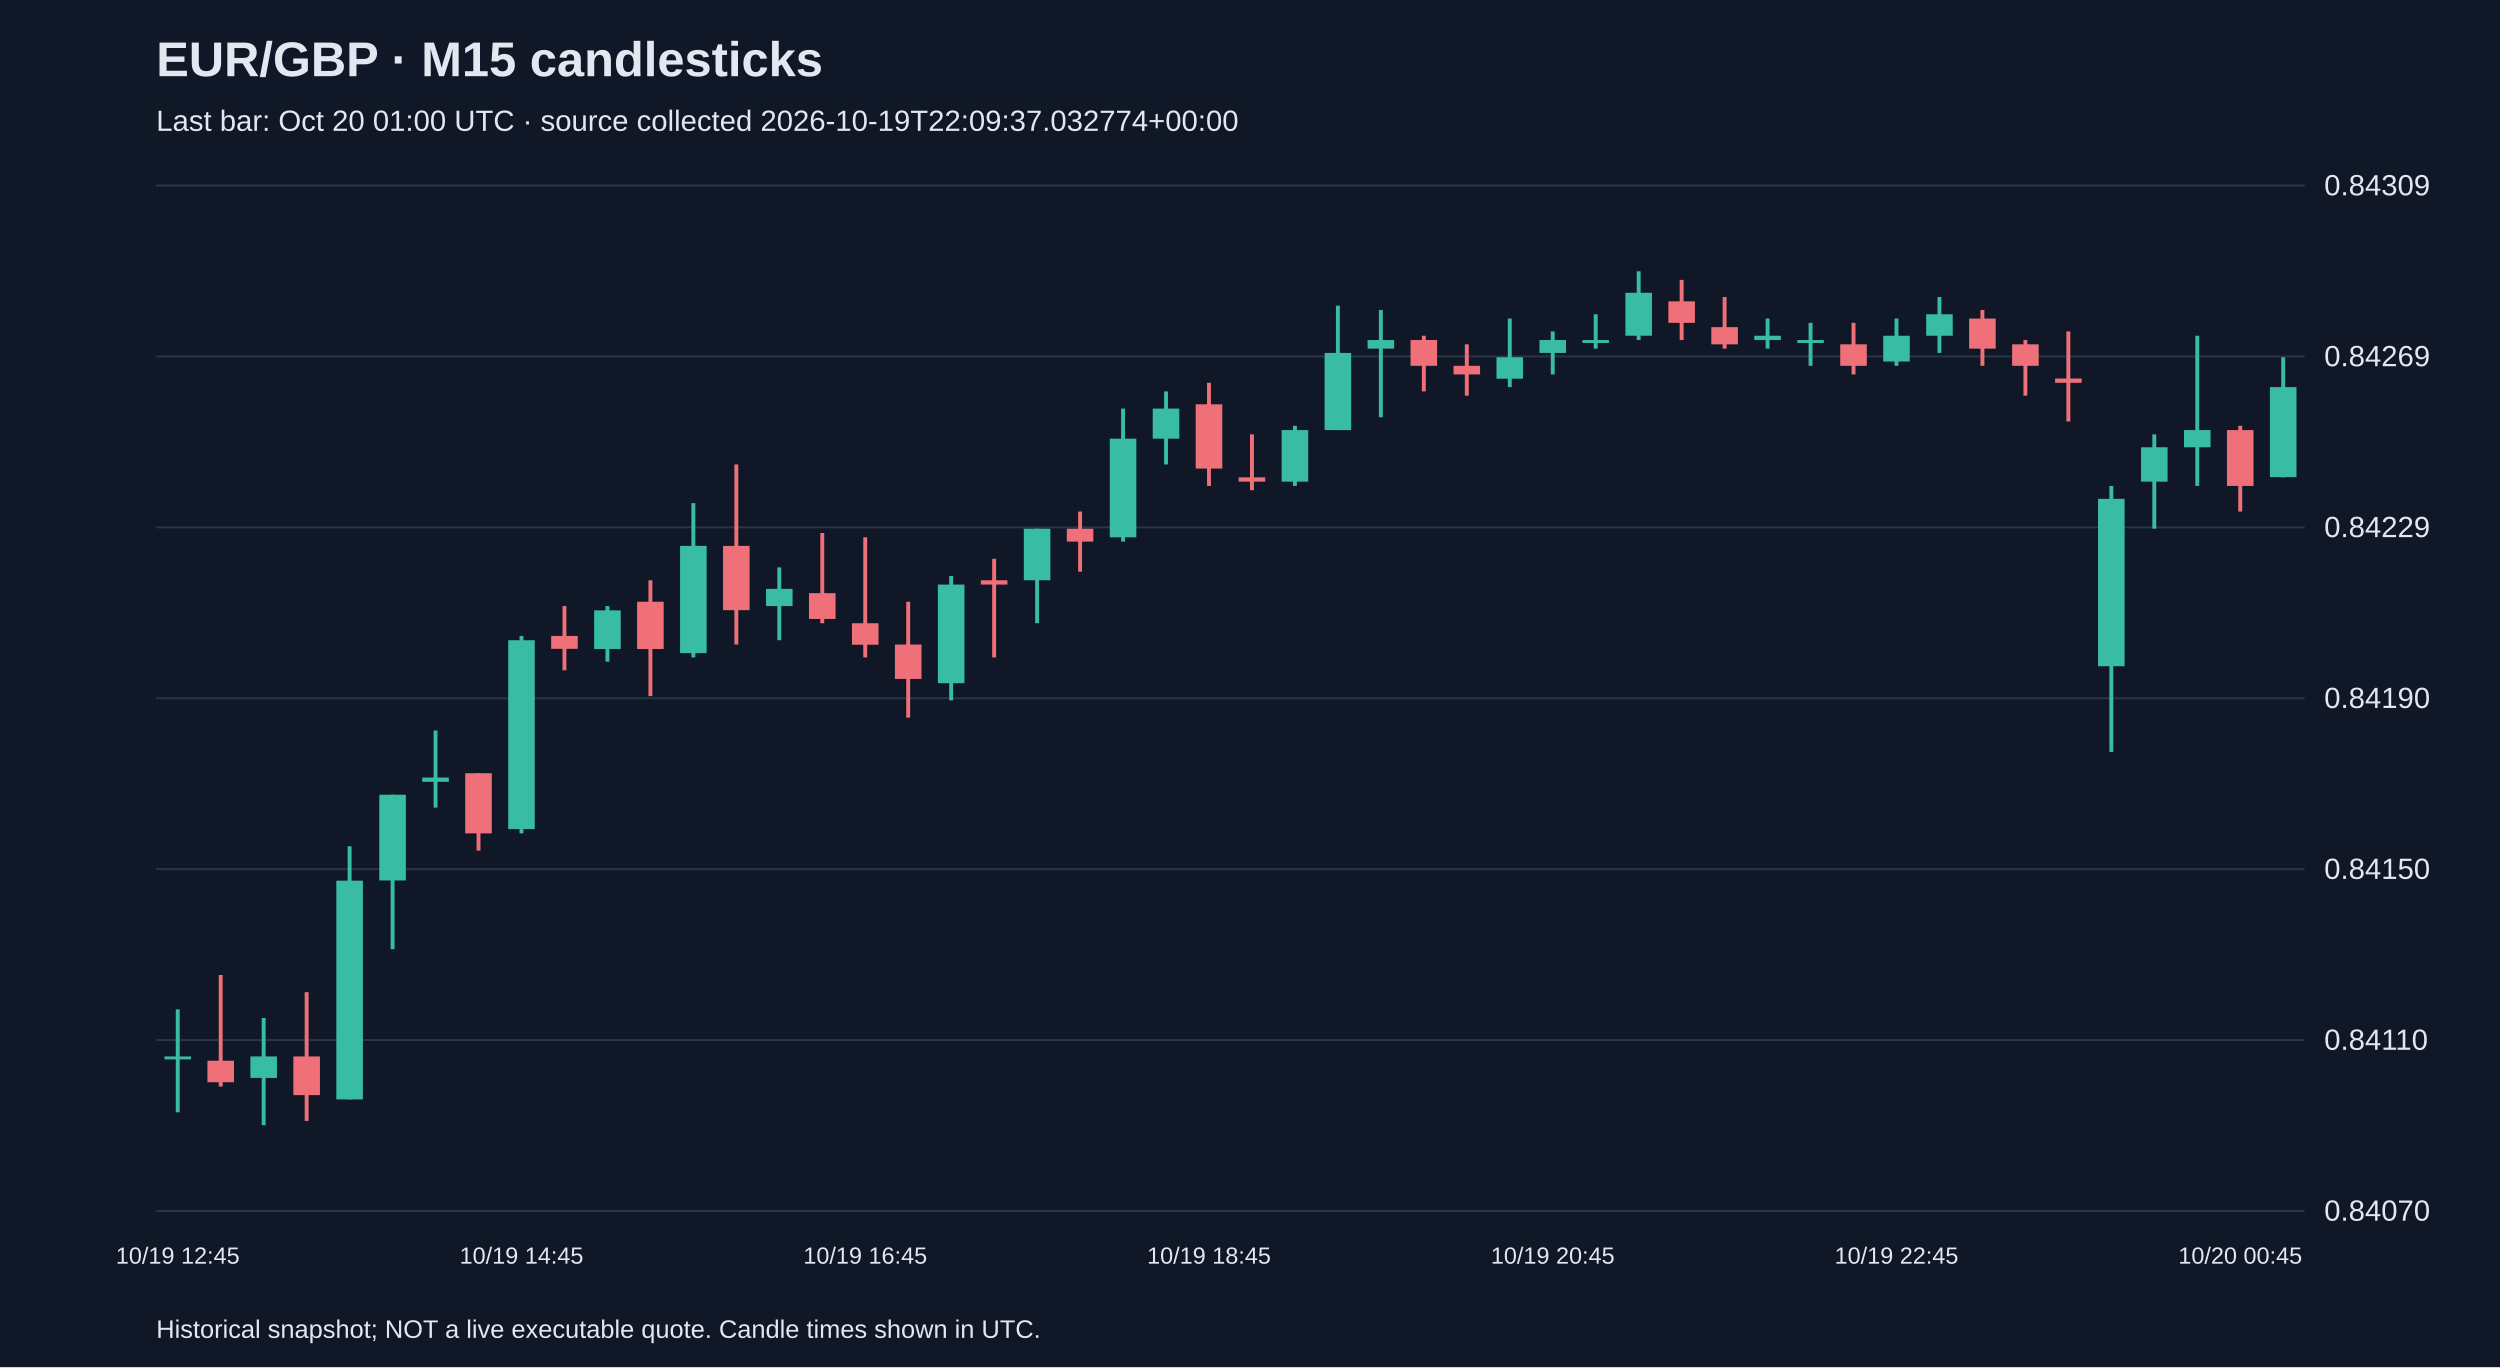
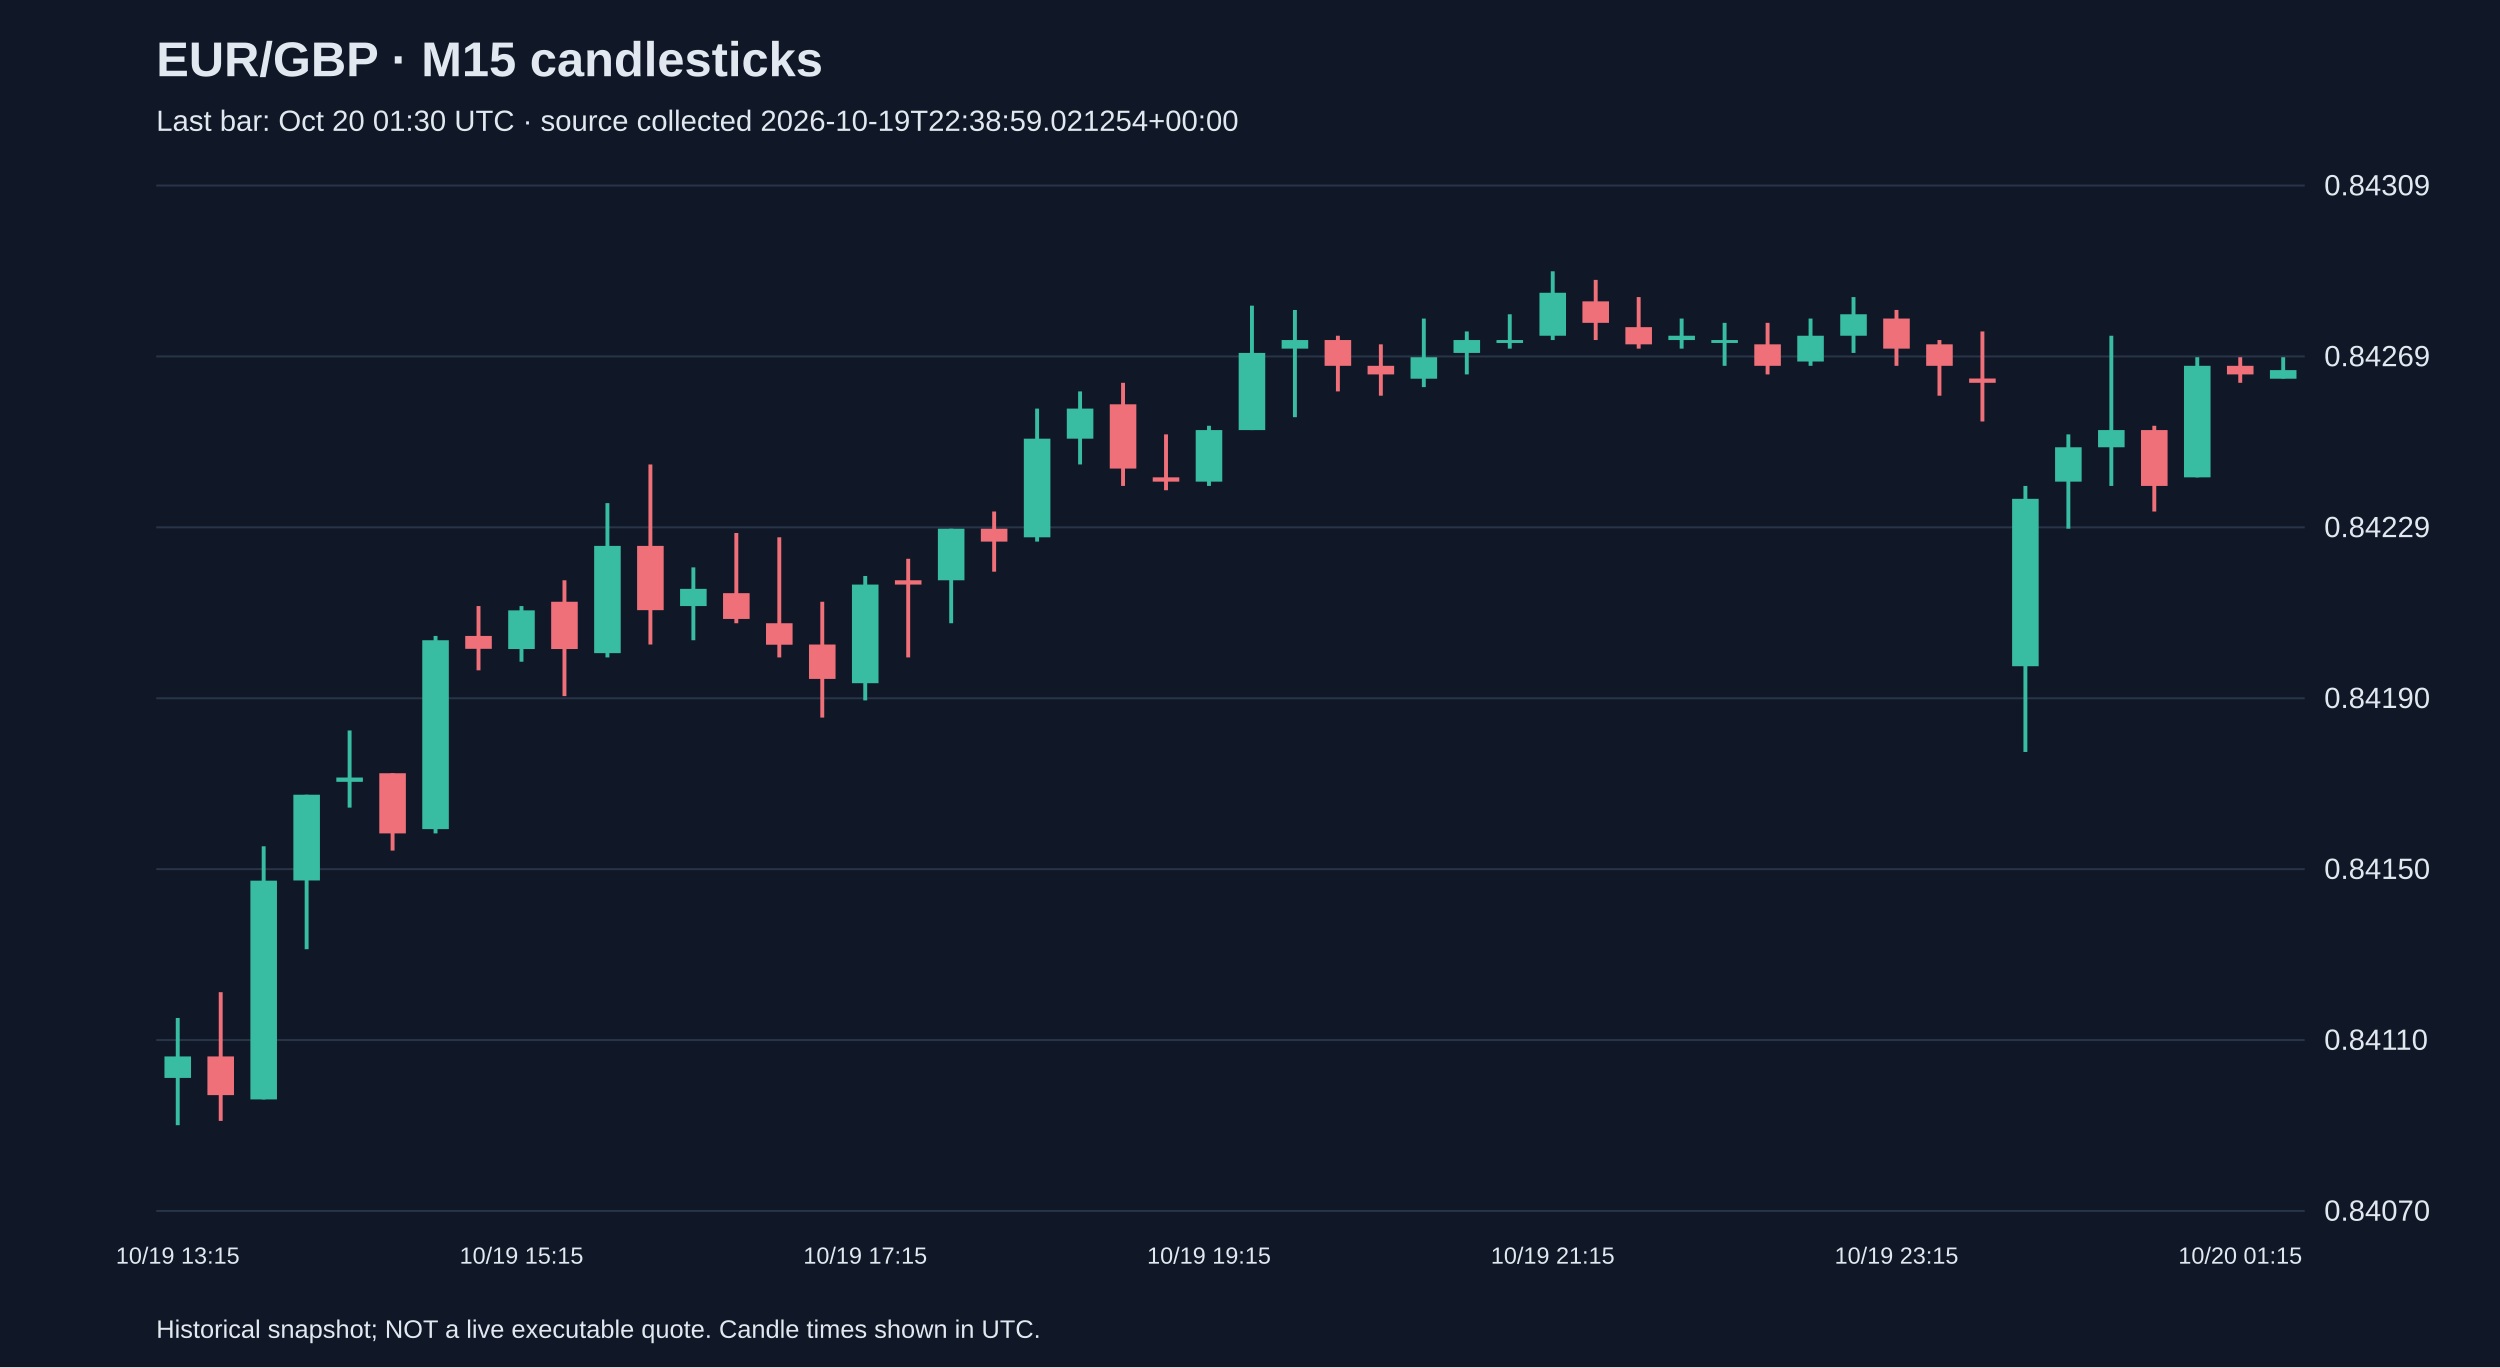
<svg xmlns="http://www.w3.org/2000/svg" viewBox="0 0 1280 700">
  <rect width="100%" height="100%" fill="#101827" />
  <style>text{font-family:Arial,sans-serif;fill:#e2e8f0}</style>
  <text x="80" y="39" font-size="25" font-weight="bold">EUR/GBP · M15 candlesticks</text>
-   <text x="80" y="67" font-size="15" fill="#a6b1c5">Last bar: Oct 20 01:00 UTC · source collected 2026-10-19T22:09:37.032774+00:00</text>
+   <text x="80" y="67" font-size="15" fill="#a6b1c5">Last bar: Oct 20 01:30 UTC · source collected 2026-10-19T22:38:59.021254+00:00</text>
  <line x1="80" y1="620.0" x2="1180" y2="620.0" stroke="#283548" />
  <text x="1190" y="625.0" font-size="15">0.84070</text>
  <line x1="80" y1="532.5" x2="1180" y2="532.5" stroke="#283548" />
  <text x="1190" y="537.5" font-size="15">0.84110</text>
  <line x1="80" y1="445.0" x2="1180" y2="445.0" stroke="#283548" />
  <text x="1190" y="450.0" font-size="15">0.84150</text>
  <line x1="80" y1="357.5" x2="1180" y2="357.5" stroke="#283548" />
  <text x="1190" y="362.5" font-size="15">0.84190</text>
  <line x1="80" y1="270.0" x2="1180" y2="270.0" stroke="#283548" />
  <text x="1190" y="275.0" font-size="15">0.84229</text>
  <line x1="80" y1="182.5" x2="1180" y2="182.5" stroke="#283548" />
  <text x="1190" y="187.5" font-size="15">0.84269</text>
  <line x1="80" y1="95.0" x2="1180" y2="95.0" stroke="#283548" />
  <text x="1190" y="100.0" font-size="15">0.84309</text>
-   <line x1="91.0" y1="516.8" x2="91.0" y2="569.5" stroke="#38bca2" stroke-width="2" />
-   <rect x="84.2" y="540.9" width="13.6" height="1.5" fill="#38bca2" />
-   <text x="91.0" y="647" text-anchor="middle" font-size="12">10/19 12:45</text>
-   <line x1="113.0" y1="499.2" x2="113.0" y2="556.3" stroke="#f07079" stroke-width="2" />
-   <rect x="106.2" y="543.1" width="13.6" height="11.0" fill="#f07079" />
-   <line x1="135.0" y1="521.2" x2="135.0" y2="576.1" stroke="#38bca2" stroke-width="2" />
-   <rect x="128.2" y="540.9" width="13.6" height="11.0" fill="#38bca2" />
-   <line x1="157.0" y1="508.0" x2="157.0" y2="573.9" stroke="#f07079" stroke-width="2" />
-   <rect x="150.2" y="540.9" width="13.6" height="19.8" fill="#f07079" />
-   <line x1="179.0" y1="433.3" x2="179.0" y2="562.9" stroke="#38bca2" stroke-width="2" />
-   <rect x="172.2" y="450.9" width="13.6" height="112.0" fill="#38bca2" />
-   <line x1="201.0" y1="406.9" x2="201.0" y2="486.0" stroke="#38bca2" stroke-width="2" />
-   <rect x="194.2" y="406.9" width="13.6" height="43.9" fill="#38bca2" />
-   <line x1="223.0" y1="374.0" x2="223.0" y2="413.5" stroke="#38bca2" stroke-width="2" />
-   <rect x="216.2" y="398.1" width="13.6" height="2.2" fill="#38bca2" />
-   <line x1="245.0" y1="395.9" x2="245.0" y2="435.5" stroke="#f07079" stroke-width="2" />
-   <rect x="238.2" y="395.9" width="13.6" height="30.8" fill="#f07079" />
-   <line x1="267.0" y1="325.6" x2="267.0" y2="426.7" stroke="#38bca2" stroke-width="2" />
-   <rect x="260.2" y="327.8" width="13.6" height="96.7" fill="#38bca2" />
-   <text x="267.0" y="647" text-anchor="middle" font-size="12">10/19 14:45</text>
-   <line x1="289.0" y1="310.3" x2="289.0" y2="343.2" stroke="#f07079" stroke-width="2" />
-   <rect x="282.2" y="325.6" width="13.6" height="6.6" fill="#f07079" />
-   <line x1="311.0" y1="310.3" x2="311.0" y2="338.8" stroke="#38bca2" stroke-width="2" />
-   <rect x="304.2" y="312.5" width="13.6" height="19.8" fill="#38bca2" />
-   <line x1="333.0" y1="297.1" x2="333.0" y2="356.4" stroke="#f07079" stroke-width="2" />
-   <rect x="326.2" y="308.1" width="13.6" height="24.2" fill="#f07079" />
-   <line x1="355.0" y1="257.6" x2="355.0" y2="336.6" stroke="#38bca2" stroke-width="2" />
-   <rect x="348.2" y="279.5" width="13.6" height="54.9" fill="#38bca2" />
-   <line x1="377.0" y1="237.8" x2="377.0" y2="330.0" stroke="#f07079" stroke-width="2" />
-   <rect x="370.2" y="279.5" width="13.6" height="32.9" fill="#f07079" />
-   <line x1="399.0" y1="290.5" x2="399.0" y2="327.8" stroke="#38bca2" stroke-width="2" />
-   <rect x="392.2" y="301.5" width="13.6" height="8.8" fill="#38bca2" />
-   <line x1="421.0" y1="272.9" x2="421.0" y2="319.1" stroke="#f07079" stroke-width="2" />
-   <rect x="414.2" y="303.7" width="13.6" height="13.2" fill="#f07079" />
-   <line x1="443.0" y1="275.1" x2="443.0" y2="336.6" stroke="#f07079" stroke-width="2" />
-   <rect x="436.2" y="319.1" width="13.6" height="11.0" fill="#f07079" />
-   <text x="443.0" y="647" text-anchor="middle" font-size="12">10/19 16:45</text>
-   <line x1="465.0" y1="308.1" x2="465.0" y2="367.4" stroke="#f07079" stroke-width="2" />
-   <rect x="458.2" y="330.0" width="13.6" height="17.6" fill="#f07079" />
-   <line x1="487.0" y1="294.9" x2="487.0" y2="358.6" stroke="#38bca2" stroke-width="2" />
-   <rect x="480.2" y="299.3" width="13.6" height="50.5" fill="#38bca2" />
-   <line x1="509.0" y1="286.1" x2="509.0" y2="336.6" stroke="#f07079" stroke-width="2" />
-   <rect x="502.2" y="297.1" width="13.6" height="2.2" fill="#f07079" />
-   <line x1="531.0" y1="270.7" x2="531.0" y2="319.1" stroke="#38bca2" stroke-width="2" />
-   <rect x="524.2" y="270.7" width="13.6" height="26.4" fill="#38bca2" />
-   <line x1="553.0" y1="261.9" x2="553.0" y2="292.7" stroke="#f07079" stroke-width="2" />
-   <rect x="546.2" y="270.7" width="13.6" height="6.6" fill="#f07079" />
-   <line x1="575.0" y1="209.2" x2="575.0" y2="277.3" stroke="#38bca2" stroke-width="2" />
-   <rect x="568.2" y="224.6" width="13.6" height="50.5" fill="#38bca2" />
-   <line x1="597.0" y1="200.4" x2="597.0" y2="237.8" stroke="#38bca2" stroke-width="2" />
-   <rect x="590.2" y="209.2" width="13.6" height="15.4" fill="#38bca2" />
-   <line x1="619.0" y1="196.0" x2="619.0" y2="248.8" stroke="#f07079" stroke-width="2" />
-   <rect x="612.2" y="207.0" width="13.6" height="32.9" fill="#f07079" />
-   <text x="619.0" y="647" text-anchor="middle" font-size="12">10/19 18:45</text>
-   <line x1="641.0" y1="222.4" x2="641.0" y2="251.0" stroke="#f07079" stroke-width="2" />
-   <rect x="634.2" y="244.4" width="13.6" height="2.2" fill="#f07079" />
-   <line x1="663.0" y1="218.0" x2="663.0" y2="248.8" stroke="#38bca2" stroke-width="2" />
-   <rect x="656.2" y="220.2" width="13.6" height="26.4" fill="#38bca2" />
-   <line x1="685.0" y1="156.5" x2="685.0" y2="220.2" stroke="#38bca2" stroke-width="2" />
-   <rect x="678.2" y="180.7" width="13.6" height="39.5" fill="#38bca2" />
-   <line x1="707.0" y1="158.7" x2="707.0" y2="213.6" stroke="#38bca2" stroke-width="2" />
-   <rect x="700.2" y="174.1" width="13.6" height="4.4" fill="#38bca2" />
-   <line x1="729.0" y1="171.9" x2="729.0" y2="200.4" stroke="#f07079" stroke-width="2" />
-   <rect x="722.2" y="174.1" width="13.6" height="13.2" fill="#f07079" />
-   <line x1="751.0" y1="176.3" x2="751.0" y2="202.6" stroke="#f07079" stroke-width="2" />
-   <rect x="744.2" y="187.3" width="13.6" height="4.4" fill="#f07079" />
-   <line x1="773.0" y1="163.1" x2="773.0" y2="198.2" stroke="#38bca2" stroke-width="2" />
-   <rect x="766.2" y="182.9" width="13.6" height="11.0" fill="#38bca2" />
-   <line x1="795.0" y1="169.7" x2="795.0" y2="191.7" stroke="#38bca2" stroke-width="2" />
-   <rect x="788.2" y="174.1" width="13.6" height="6.6" fill="#38bca2" />
-   <text x="795.0" y="647" text-anchor="middle" font-size="12">10/19 20:45</text>
-   <line x1="817.0" y1="160.9" x2="817.0" y2="178.5" stroke="#38bca2" stroke-width="2" />
-   <rect x="810.2" y="174.1" width="13.6" height="1.5" fill="#38bca2" />
-   <line x1="839.0" y1="138.9" x2="839.0" y2="174.1" stroke="#38bca2" stroke-width="2" />
-   <rect x="832.2" y="149.9" width="13.6" height="22.0" fill="#38bca2" />
-   <line x1="861.0" y1="143.3" x2="861.0" y2="174.1" stroke="#f07079" stroke-width="2" />
-   <rect x="854.2" y="154.3" width="13.6" height="11.0" fill="#f07079" />
-   <line x1="883.0" y1="152.1" x2="883.0" y2="178.5" stroke="#f07079" stroke-width="2" />
-   <rect x="876.2" y="167.5" width="13.6" height="8.8" fill="#f07079" />
-   <line x1="905.0" y1="163.1" x2="905.0" y2="178.5" stroke="#38bca2" stroke-width="2" />
-   <rect x="898.2" y="171.9" width="13.6" height="2.2" fill="#38bca2" />
-   <line x1="927.0" y1="165.3" x2="927.0" y2="187.3" stroke="#38bca2" stroke-width="2" />
-   <rect x="920.2" y="174.1" width="13.6" height="1.5" fill="#38bca2" />
-   <line x1="949.0" y1="165.3" x2="949.0" y2="191.7" stroke="#f07079" stroke-width="2" />
-   <rect x="942.2" y="176.3" width="13.6" height="11.0" fill="#f07079" />
-   <line x1="971.0" y1="163.1" x2="971.0" y2="187.3" stroke="#38bca2" stroke-width="2" />
-   <rect x="964.2" y="171.9" width="13.6" height="13.2" fill="#38bca2" />
-   <text x="971.0" y="647" text-anchor="middle" font-size="12">10/19 22:45</text>
-   <line x1="993.0" y1="152.1" x2="993.0" y2="180.7" stroke="#38bca2" stroke-width="2" />
-   <rect x="986.2" y="160.9" width="13.6" height="11.0" fill="#38bca2" />
-   <line x1="1015.0" y1="158.7" x2="1015.0" y2="187.3" stroke="#f07079" stroke-width="2" />
-   <rect x="1008.2" y="163.1" width="13.6" height="15.4" fill="#f07079" />
-   <line x1="1037.0" y1="174.1" x2="1037.0" y2="202.6" stroke="#f07079" stroke-width="2" />
-   <rect x="1030.2" y="176.3" width="13.6" height="11.0" fill="#f07079" />
-   <line x1="1059.0" y1="169.7" x2="1059.0" y2="215.8" stroke="#f07079" stroke-width="2" />
-   <rect x="1052.2" y="193.8" width="13.6" height="2.2" fill="#f07079" />
-   <line x1="1081.0" y1="248.8" x2="1081.0" y2="385.0" stroke="#38bca2" stroke-width="2" />
-   <rect x="1074.2" y="255.4" width="13.6" height="85.7" fill="#38bca2" />
-   <line x1="1103.0" y1="222.4" x2="1103.0" y2="270.7" stroke="#38bca2" stroke-width="2" />
-   <rect x="1096.2" y="229.0" width="13.6" height="17.6" fill="#38bca2" />
-   <line x1="1125.0" y1="171.9" x2="1125.0" y2="248.8" stroke="#38bca2" stroke-width="2" />
-   <rect x="1118.2" y="220.2" width="13.6" height="8.8" fill="#38bca2" />
-   <line x1="1147.0" y1="218.0" x2="1147.0" y2="261.9" stroke="#f07079" stroke-width="2" />
-   <rect x="1140.2" y="220.2" width="13.6" height="28.6" fill="#f07079" />
-   <text x="1147.0" y="647" text-anchor="middle" font-size="12">10/20 00:45</text>
-   <line x1="1169.0" y1="182.9" x2="1169.0" y2="244.4" stroke="#38bca2" stroke-width="2" />
-   <rect x="1162.2" y="198.2" width="13.6" height="46.1" fill="#38bca2" />
+   <line x1="91.0" y1="521.2" x2="91.0" y2="576.1" stroke="#38bca2" stroke-width="2" />
+   <rect x="84.2" y="540.9" width="13.6" height="11.0" fill="#38bca2" />
+   <text x="91.0" y="647" text-anchor="middle" font-size="12">10/19 13:15</text>
+   <line x1="113.0" y1="508.0" x2="113.0" y2="573.9" stroke="#f07079" stroke-width="2" />
+   <rect x="106.2" y="540.9" width="13.6" height="19.8" fill="#f07079" />
+   <line x1="135.0" y1="433.3" x2="135.0" y2="562.9" stroke="#38bca2" stroke-width="2" />
+   <rect x="128.2" y="450.9" width="13.6" height="112.0" fill="#38bca2" />
+   <line x1="157.0" y1="406.9" x2="157.0" y2="486.0" stroke="#38bca2" stroke-width="2" />
+   <rect x="150.2" y="406.9" width="13.6" height="43.9" fill="#38bca2" />
+   <line x1="179.0" y1="374.0" x2="179.0" y2="413.5" stroke="#38bca2" stroke-width="2" />
+   <rect x="172.2" y="398.1" width="13.6" height="2.2" fill="#38bca2" />
+   <line x1="201.0" y1="395.9" x2="201.0" y2="435.5" stroke="#f07079" stroke-width="2" />
+   <rect x="194.2" y="395.9" width="13.6" height="30.8" fill="#f07079" />
+   <line x1="223.0" y1="325.6" x2="223.0" y2="426.7" stroke="#38bca2" stroke-width="2" />
+   <rect x="216.2" y="327.8" width="13.6" height="96.7" fill="#38bca2" />
+   <line x1="245.0" y1="310.3" x2="245.0" y2="343.2" stroke="#f07079" stroke-width="2" />
+   <rect x="238.2" y="325.6" width="13.6" height="6.6" fill="#f07079" />
+   <line x1="267.0" y1="310.3" x2="267.0" y2="338.8" stroke="#38bca2" stroke-width="2" />
+   <rect x="260.2" y="312.5" width="13.6" height="19.8" fill="#38bca2" />
+   <text x="267.0" y="647" text-anchor="middle" font-size="12">10/19 15:15</text>
+   <line x1="289.0" y1="297.1" x2="289.0" y2="356.4" stroke="#f07079" stroke-width="2" />
+   <rect x="282.2" y="308.1" width="13.6" height="24.2" fill="#f07079" />
+   <line x1="311.0" y1="257.6" x2="311.0" y2="336.6" stroke="#38bca2" stroke-width="2" />
+   <rect x="304.2" y="279.5" width="13.6" height="54.9" fill="#38bca2" />
+   <line x1="333.0" y1="237.8" x2="333.0" y2="330.0" stroke="#f07079" stroke-width="2" />
+   <rect x="326.2" y="279.5" width="13.6" height="32.9" fill="#f07079" />
+   <line x1="355.0" y1="290.5" x2="355.0" y2="327.8" stroke="#38bca2" stroke-width="2" />
+   <rect x="348.2" y="301.5" width="13.6" height="8.8" fill="#38bca2" />
+   <line x1="377.0" y1="272.9" x2="377.0" y2="319.1" stroke="#f07079" stroke-width="2" />
+   <rect x="370.2" y="303.7" width="13.6" height="13.2" fill="#f07079" />
+   <line x1="399.0" y1="275.1" x2="399.0" y2="336.6" stroke="#f07079" stroke-width="2" />
+   <rect x="392.2" y="319.1" width="13.6" height="11.0" fill="#f07079" />
+   <line x1="421.0" y1="308.1" x2="421.0" y2="367.4" stroke="#f07079" stroke-width="2" />
+   <rect x="414.2" y="330.0" width="13.6" height="17.6" fill="#f07079" />
+   <line x1="443.0" y1="294.9" x2="443.0" y2="358.6" stroke="#38bca2" stroke-width="2" />
+   <rect x="436.2" y="299.3" width="13.6" height="50.5" fill="#38bca2" />
+   <text x="443.0" y="647" text-anchor="middle" font-size="12">10/19 17:15</text>
+   <line x1="465.0" y1="286.1" x2="465.0" y2="336.6" stroke="#f07079" stroke-width="2" />
+   <rect x="458.2" y="297.1" width="13.6" height="2.2" fill="#f07079" />
+   <line x1="487.0" y1="270.7" x2="487.0" y2="319.1" stroke="#38bca2" stroke-width="2" />
+   <rect x="480.2" y="270.7" width="13.6" height="26.4" fill="#38bca2" />
+   <line x1="509.0" y1="261.9" x2="509.0" y2="292.7" stroke="#f07079" stroke-width="2" />
+   <rect x="502.2" y="270.7" width="13.6" height="6.6" fill="#f07079" />
+   <line x1="531.0" y1="209.2" x2="531.0" y2="277.3" stroke="#38bca2" stroke-width="2" />
+   <rect x="524.2" y="224.6" width="13.6" height="50.5" fill="#38bca2" />
+   <line x1="553.0" y1="200.4" x2="553.0" y2="237.8" stroke="#38bca2" stroke-width="2" />
+   <rect x="546.2" y="209.2" width="13.6" height="15.4" fill="#38bca2" />
+   <line x1="575.0" y1="196.0" x2="575.0" y2="248.8" stroke="#f07079" stroke-width="2" />
+   <rect x="568.2" y="207.0" width="13.6" height="32.9" fill="#f07079" />
+   <line x1="597.0" y1="222.4" x2="597.0" y2="251.0" stroke="#f07079" stroke-width="2" />
+   <rect x="590.2" y="244.4" width="13.6" height="2.2" fill="#f07079" />
+   <line x1="619.0" y1="218.0" x2="619.0" y2="248.8" stroke="#38bca2" stroke-width="2" />
+   <rect x="612.2" y="220.2" width="13.6" height="26.4" fill="#38bca2" />
+   <text x="619.0" y="647" text-anchor="middle" font-size="12">10/19 19:15</text>
+   <line x1="641.0" y1="156.5" x2="641.0" y2="220.2" stroke="#38bca2" stroke-width="2" />
+   <rect x="634.2" y="180.7" width="13.6" height="39.5" fill="#38bca2" />
+   <line x1="663.0" y1="158.7" x2="663.0" y2="213.6" stroke="#38bca2" stroke-width="2" />
+   <rect x="656.2" y="174.1" width="13.6" height="4.4" fill="#38bca2" />
+   <line x1="685.0" y1="171.9" x2="685.0" y2="200.4" stroke="#f07079" stroke-width="2" />
+   <rect x="678.2" y="174.1" width="13.6" height="13.2" fill="#f07079" />
+   <line x1="707.0" y1="176.3" x2="707.0" y2="202.6" stroke="#f07079" stroke-width="2" />
+   <rect x="700.2" y="187.3" width="13.6" height="4.4" fill="#f07079" />
+   <line x1="729.0" y1="163.1" x2="729.0" y2="198.2" stroke="#38bca2" stroke-width="2" />
+   <rect x="722.2" y="182.9" width="13.6" height="11.0" fill="#38bca2" />
+   <line x1="751.0" y1="169.7" x2="751.0" y2="191.7" stroke="#38bca2" stroke-width="2" />
+   <rect x="744.2" y="174.1" width="13.6" height="6.6" fill="#38bca2" />
+   <line x1="773.0" y1="160.9" x2="773.0" y2="178.5" stroke="#38bca2" stroke-width="2" />
+   <rect x="766.2" y="174.1" width="13.6" height="1.5" fill="#38bca2" />
+   <line x1="795.0" y1="138.9" x2="795.0" y2="174.1" stroke="#38bca2" stroke-width="2" />
+   <rect x="788.2" y="149.9" width="13.6" height="22.0" fill="#38bca2" />
+   <text x="795.0" y="647" text-anchor="middle" font-size="12">10/19 21:15</text>
+   <line x1="817.0" y1="143.3" x2="817.0" y2="174.1" stroke="#f07079" stroke-width="2" />
+   <rect x="810.2" y="154.3" width="13.6" height="11.0" fill="#f07079" />
+   <line x1="839.0" y1="152.1" x2="839.0" y2="178.5" stroke="#f07079" stroke-width="2" />
+   <rect x="832.2" y="167.5" width="13.6" height="8.8" fill="#f07079" />
+   <line x1="861.0" y1="163.1" x2="861.0" y2="178.5" stroke="#38bca2" stroke-width="2" />
+   <rect x="854.2" y="171.9" width="13.6" height="2.2" fill="#38bca2" />
+   <line x1="883.0" y1="165.3" x2="883.0" y2="187.3" stroke="#38bca2" stroke-width="2" />
+   <rect x="876.2" y="174.1" width="13.6" height="1.5" fill="#38bca2" />
+   <line x1="905.0" y1="165.3" x2="905.0" y2="191.7" stroke="#f07079" stroke-width="2" />
+   <rect x="898.2" y="176.3" width="13.6" height="11.0" fill="#f07079" />
+   <line x1="927.0" y1="163.1" x2="927.0" y2="187.3" stroke="#38bca2" stroke-width="2" />
+   <rect x="920.2" y="171.9" width="13.6" height="13.2" fill="#38bca2" />
+   <line x1="949.0" y1="152.1" x2="949.0" y2="180.7" stroke="#38bca2" stroke-width="2" />
+   <rect x="942.2" y="160.9" width="13.6" height="11.0" fill="#38bca2" />
+   <line x1="971.0" y1="158.7" x2="971.0" y2="187.3" stroke="#f07079" stroke-width="2" />
+   <rect x="964.2" y="163.1" width="13.6" height="15.4" fill="#f07079" />
+   <text x="971.0" y="647" text-anchor="middle" font-size="12">10/19 23:15</text>
+   <line x1="993.0" y1="174.1" x2="993.0" y2="202.6" stroke="#f07079" stroke-width="2" />
+   <rect x="986.2" y="176.3" width="13.6" height="11.0" fill="#f07079" />
+   <line x1="1015.0" y1="169.7" x2="1015.0" y2="215.8" stroke="#f07079" stroke-width="2" />
+   <rect x="1008.2" y="193.8" width="13.6" height="2.2" fill="#f07079" />
+   <line x1="1037.0" y1="248.8" x2="1037.0" y2="385.0" stroke="#38bca2" stroke-width="2" />
+   <rect x="1030.2" y="255.4" width="13.6" height="85.7" fill="#38bca2" />
+   <line x1="1059.0" y1="222.4" x2="1059.0" y2="270.7" stroke="#38bca2" stroke-width="2" />
+   <rect x="1052.2" y="229.0" width="13.6" height="17.6" fill="#38bca2" />
+   <line x1="1081.0" y1="171.9" x2="1081.0" y2="248.8" stroke="#38bca2" stroke-width="2" />
+   <rect x="1074.2" y="220.2" width="13.6" height="8.8" fill="#38bca2" />
+   <line x1="1103.0" y1="218.0" x2="1103.0" y2="261.9" stroke="#f07079" stroke-width="2" />
+   <rect x="1096.2" y="220.2" width="13.6" height="28.6" fill="#f07079" />
+   <line x1="1125.0" y1="182.9" x2="1125.0" y2="244.4" stroke="#38bca2" stroke-width="2" />
+   <rect x="1118.2" y="187.3" width="13.6" height="57.1" fill="#38bca2" />
+   <line x1="1147.0" y1="182.9" x2="1147.0" y2="196.0" stroke="#f07079" stroke-width="2" />
+   <rect x="1140.2" y="187.3" width="13.6" height="4.4" fill="#f07079" />
+   <text x="1147.0" y="647" text-anchor="middle" font-size="12">10/20 01:15</text>
+   <line x1="1169.0" y1="182.9" x2="1169.0" y2="193.8" stroke="#38bca2" stroke-width="2" />
+   <rect x="1162.2" y="189.5" width="13.6" height="4.4" fill="#38bca2" />
  <text x="80" y="685" font-size="13">Historical snapshot; NOT a live executable quote. Candle times shown in UTC.</text>
</svg>
